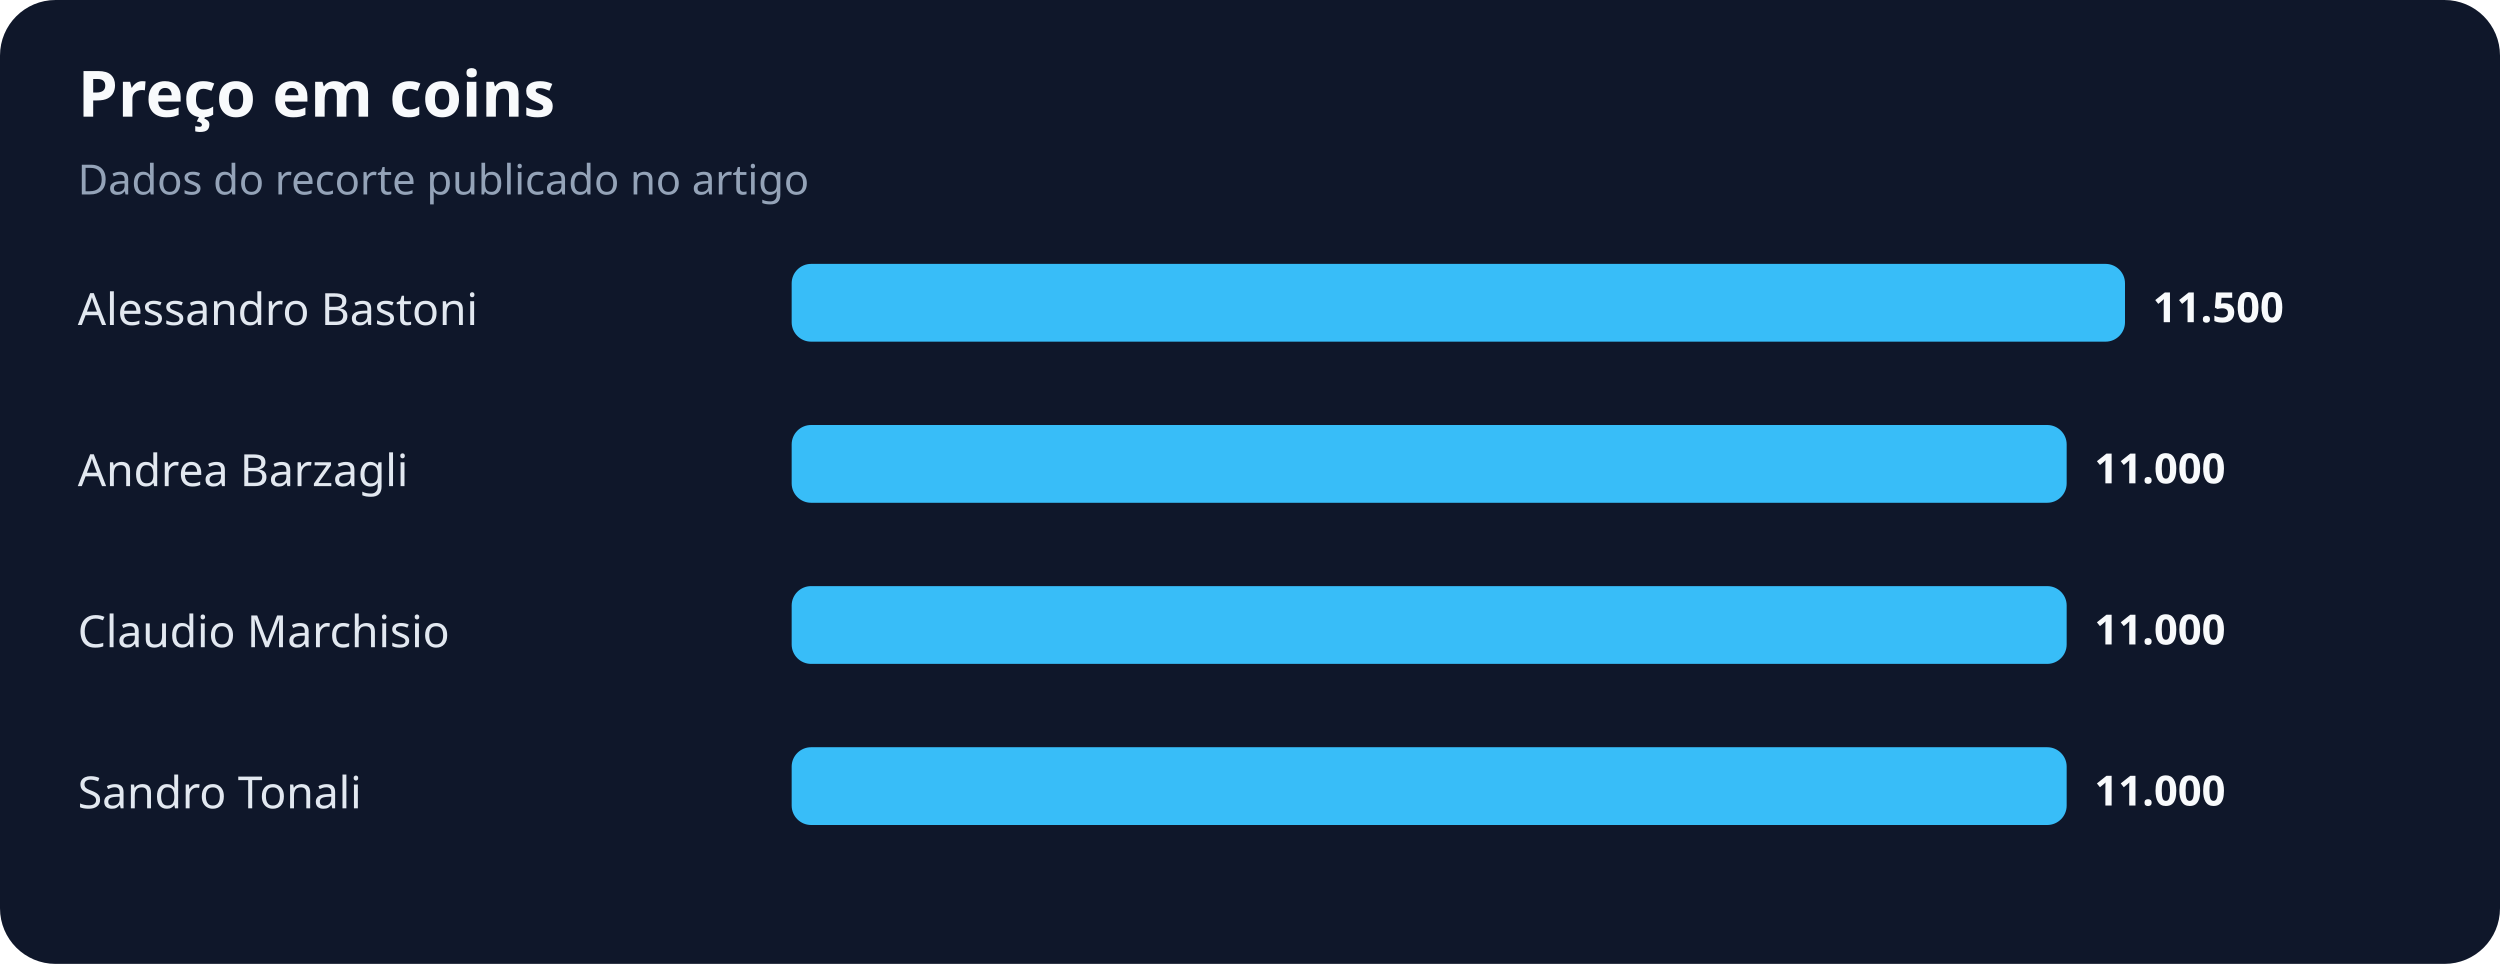
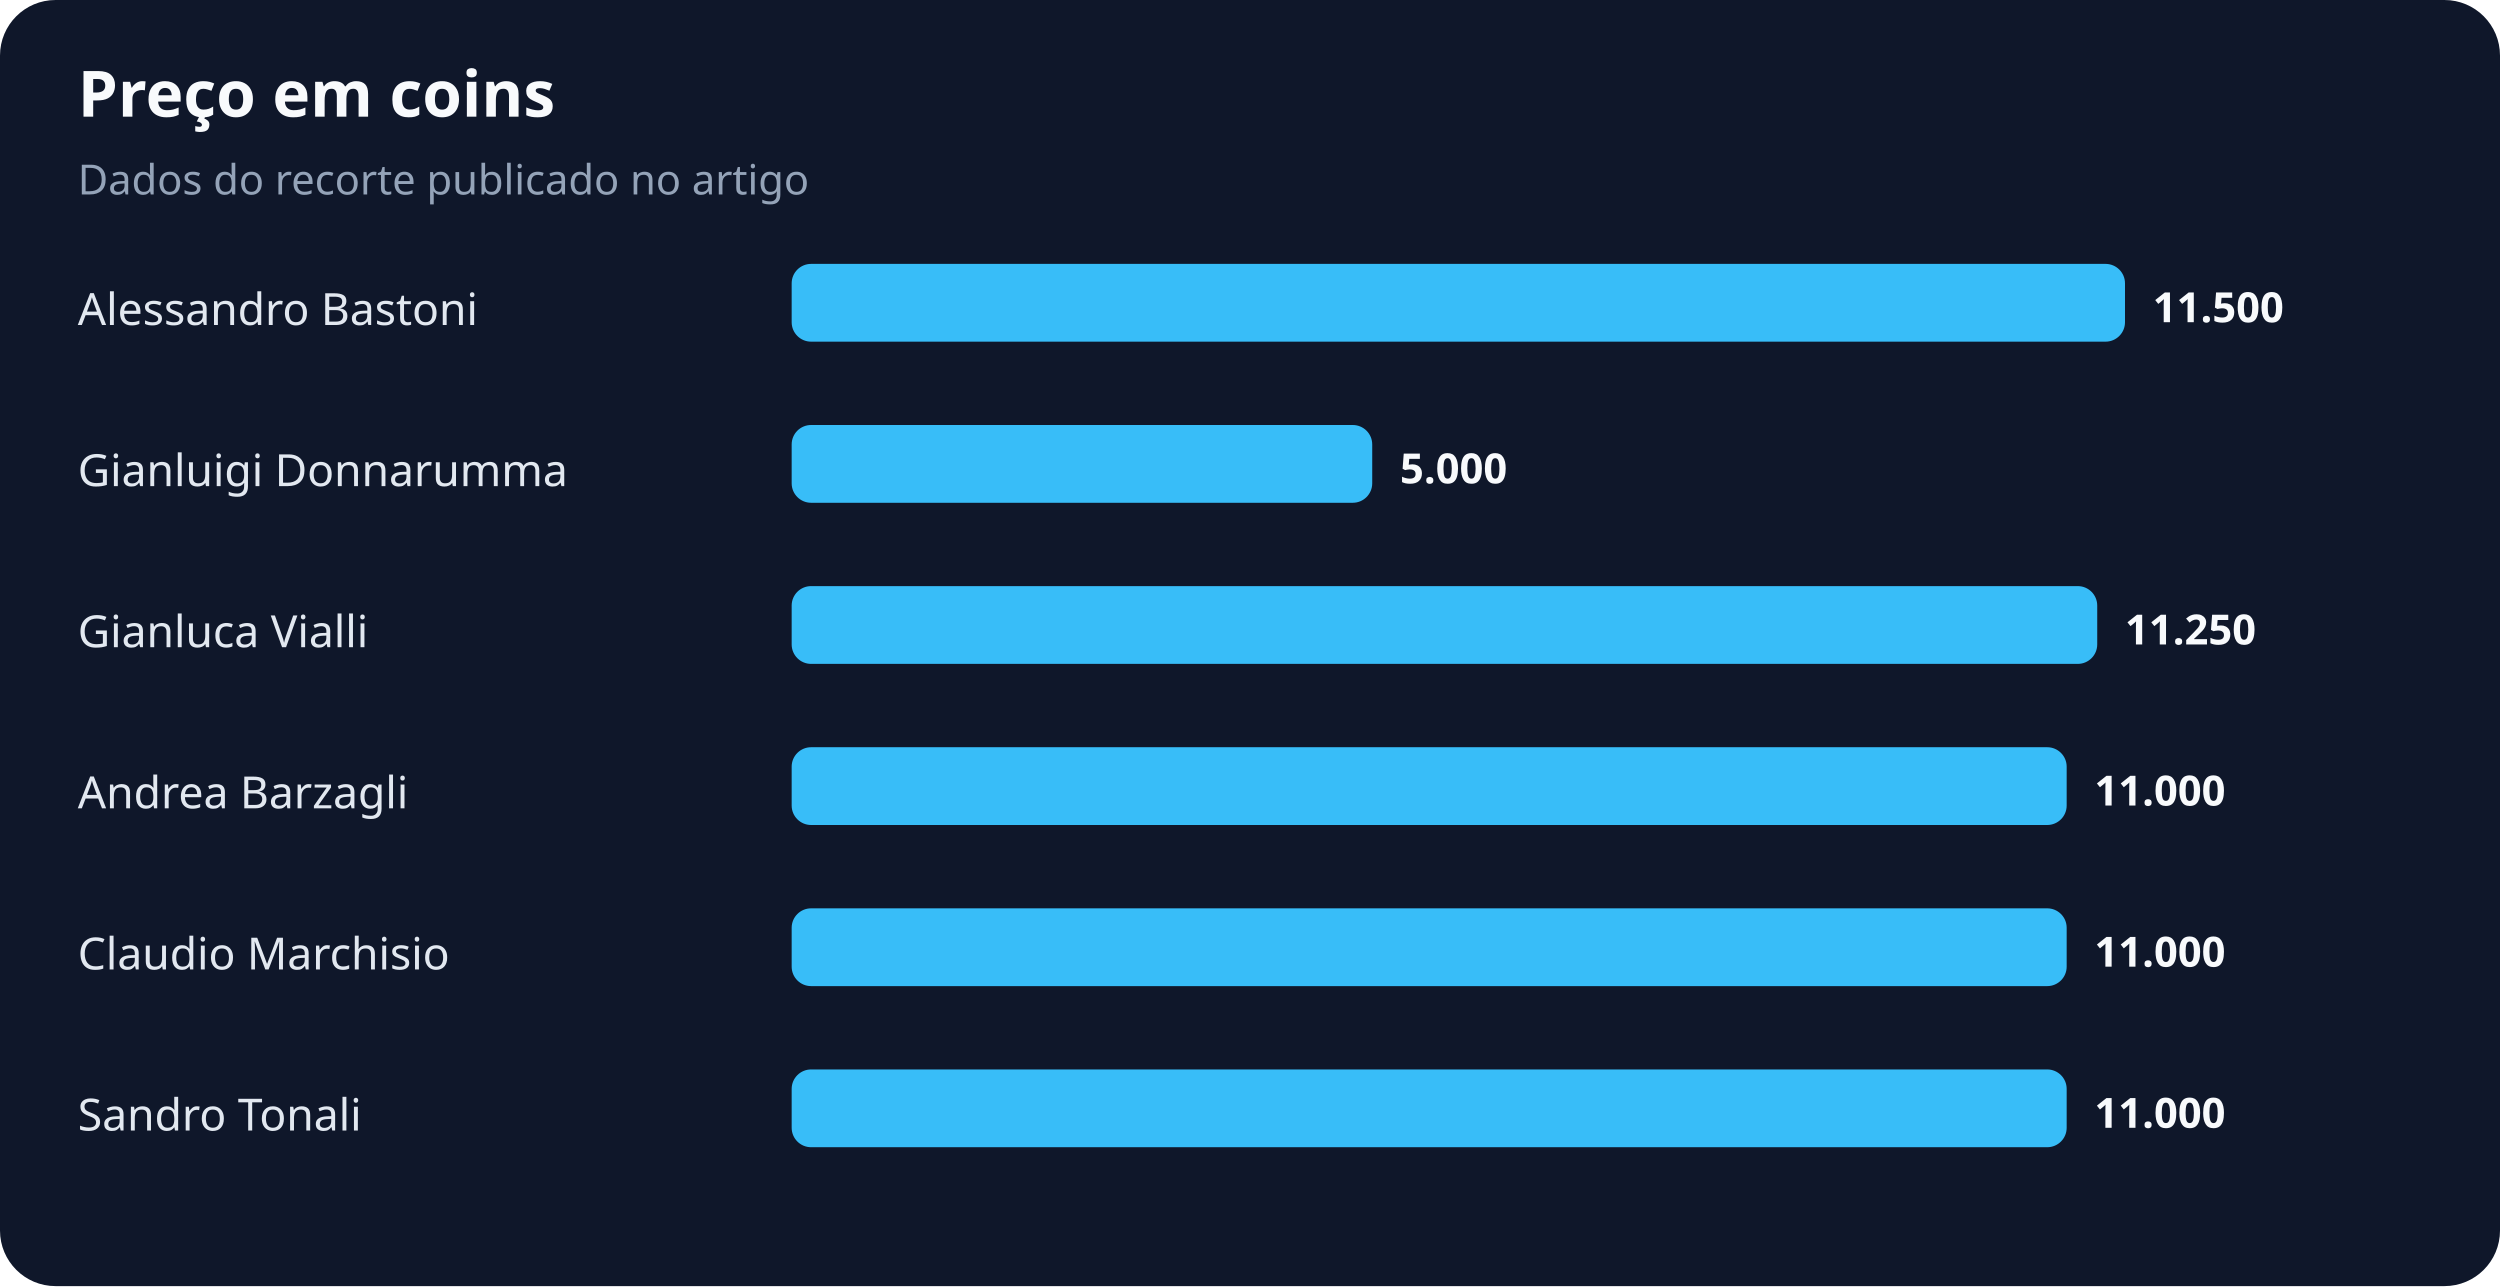
- <svg xmlns="http://www.w3.org/2000/svg" width="900" height="347" viewBox="0 0 900 347" role="img" aria-labelledby="title desc">
+ <svg xmlns="http://www.w3.org/2000/svg" width="900" height="463" viewBox="0 0 900 463" role="img" aria-labelledby="title desc">
  <rect width="100%" height="100%" rx="20" fill="#0f172a" />
  <text x="28" y="42" fill="#f8fafc" font-family="system-ui,sans-serif" font-size="23" font-weight="700">Preço em coins</text>
  <text x="28" y="70" fill="#94a3b8" font-family="system-ui,sans-serif" font-size="15">Dados do recorte publicado no artigo</text>
  <text x="28" y="117" fill="#e2e8f0" font-family="system-ui,sans-serif" font-size="16">Alessandro Bastoni</text>
  <rect x="285" y="95" width="480" height="28" rx="7" fill="#38bdf8" />
  <text x="775" y="116" fill="#f8fafc" font-family="system-ui,sans-serif" font-size="15" font-weight="700">11.500</text>
-   <text x="28" y="175" fill="#e2e8f0" font-family="system-ui,sans-serif" font-size="16">Andrea Barzagli</text>
-   <rect x="285" y="153" width="459" height="28" rx="7" fill="#38bdf8" />
-   <text x="754" y="174" fill="#f8fafc" font-family="system-ui,sans-serif" font-size="15" font-weight="700">11.000</text>
-   <text x="28" y="233" fill="#e2e8f0" font-family="system-ui,sans-serif" font-size="16">Claudio Marchisio</text>
-   <rect x="285" y="211" width="459" height="28" rx="7" fill="#38bdf8" />
-   <text x="754" y="232" fill="#f8fafc" font-family="system-ui,sans-serif" font-size="15" font-weight="700">11.000</text>
-   <text x="28" y="291" fill="#e2e8f0" font-family="system-ui,sans-serif" font-size="16">Sandro Tonali</text>
+   <text x="28" y="175" fill="#e2e8f0" font-family="system-ui,sans-serif" font-size="16">Gianluigi Donnarumma</text>
+   <rect x="285" y="153" width="209" height="28" rx="7" fill="#38bdf8" />
+   <text x="504" y="174" fill="#f8fafc" font-family="system-ui,sans-serif" font-size="15" font-weight="700">5.000</text>
+   <text x="28" y="233" fill="#e2e8f0" font-family="system-ui,sans-serif" font-size="16">Gianluca Vialli</text>
+   <rect x="285" y="211" width="470" height="28" rx="7" fill="#38bdf8" />
+   <text x="765" y="232" fill="#f8fafc" font-family="system-ui,sans-serif" font-size="15" font-weight="700">11.250</text>
+   <text x="28" y="291" fill="#e2e8f0" font-family="system-ui,sans-serif" font-size="16">Andrea Barzagli</text>
  <rect x="285" y="269" width="459" height="28" rx="7" fill="#38bdf8" />
  <text x="754" y="290" fill="#f8fafc" font-family="system-ui,sans-serif" font-size="15" font-weight="700">11.000</text>
+   <text x="28" y="349" fill="#e2e8f0" font-family="system-ui,sans-serif" font-size="16">Claudio Marchisio</text>
+   <rect x="285" y="327" width="459" height="28" rx="7" fill="#38bdf8" />
+   <text x="754" y="348" fill="#f8fafc" font-family="system-ui,sans-serif" font-size="15" font-weight="700">11.000</text>
+   <text x="28" y="407" fill="#e2e8f0" font-family="system-ui,sans-serif" font-size="16">Sandro Tonali</text>
+   <rect x="285" y="385" width="459" height="28" rx="7" fill="#38bdf8" />
+   <text x="754" y="406" fill="#f8fafc" font-family="system-ui,sans-serif" font-size="15" font-weight="700">11.000</text>
</svg>
